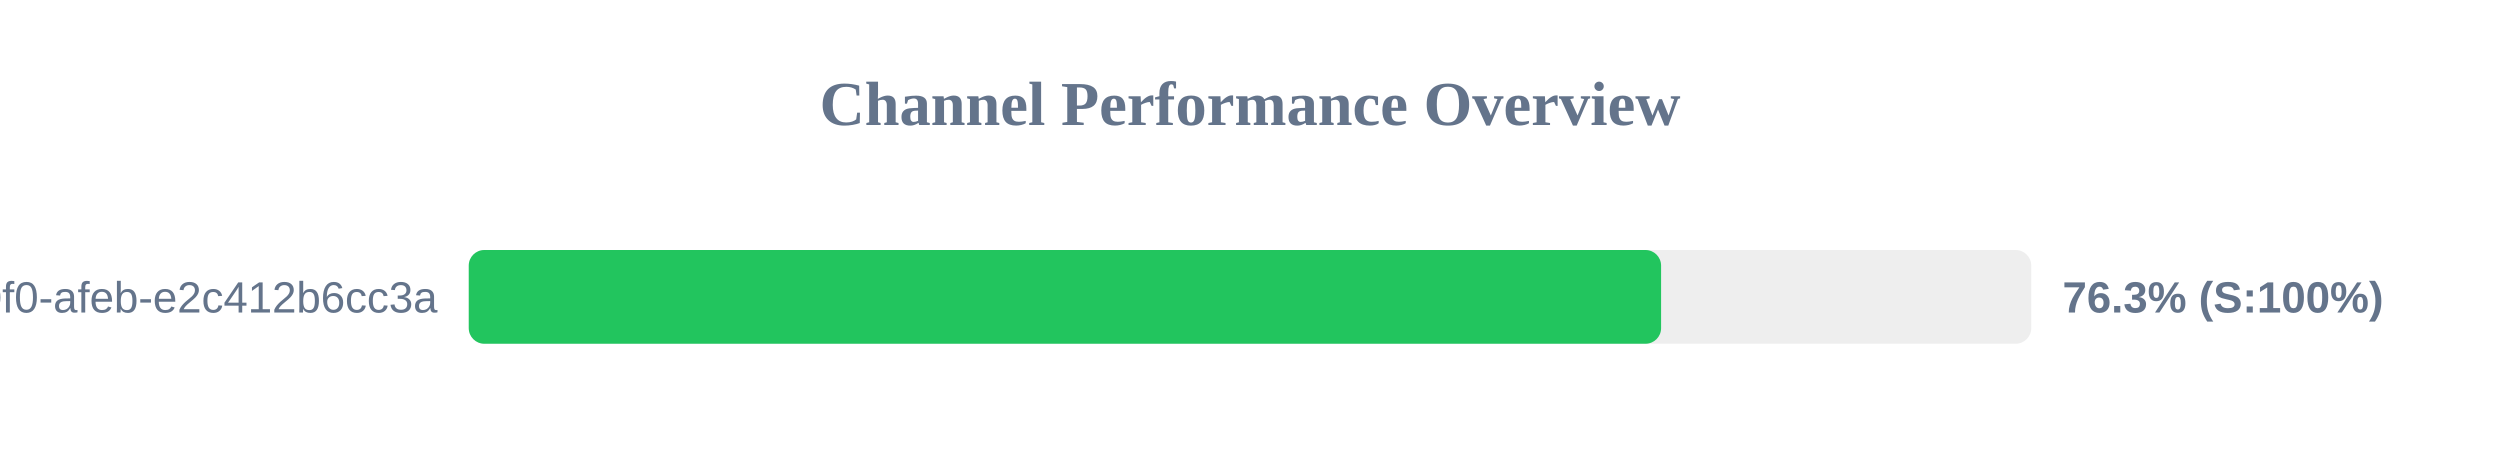
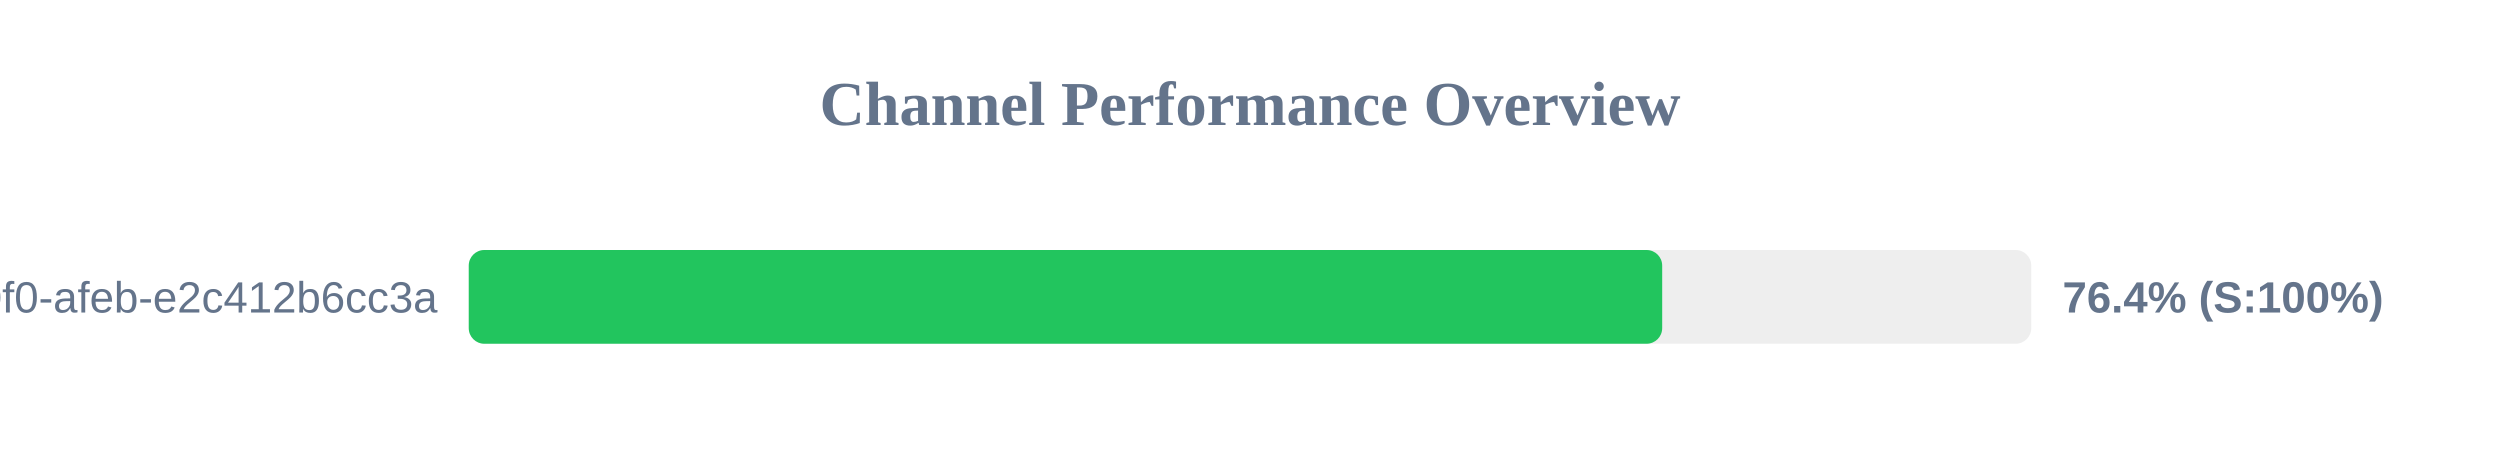
<svg xmlns="http://www.w3.org/2000/svg" width="800" height="150" version="1.1">
  <style>
        .row { font: 14px Arial; fill: #64748b; }
        .score { font: bold 14px Arial; fill: #64748b; }
    </style>
  <text x="400" y="40" text-anchor="middle" font-size="20px" font-weight="bold" fill="#64748b">Channel Performance Overview</text>
  <rect x="150" y="80" width="500" height="30" fill="#eee" rx="5" />
-   <rect x="150" y="80" width="381.55" height="30" fill="#22c55e" rx="5" />
+   <rect x="150" y="80" width="381.9" height="30" fill="#22c55e" rx="5" />
  <text x="140" y="100" text-anchor="end" class="row">?uuid=c6e02cd8-ce11-40f0-afeb-e2c412b6cc3a</text>
-   <text x="660" y="100" text-anchor="start" class="score">76.3% (S:100%)</text>
+   <text x="660" y="100" text-anchor="start" class="score">76.4% (S:100%)</text>
</svg>
